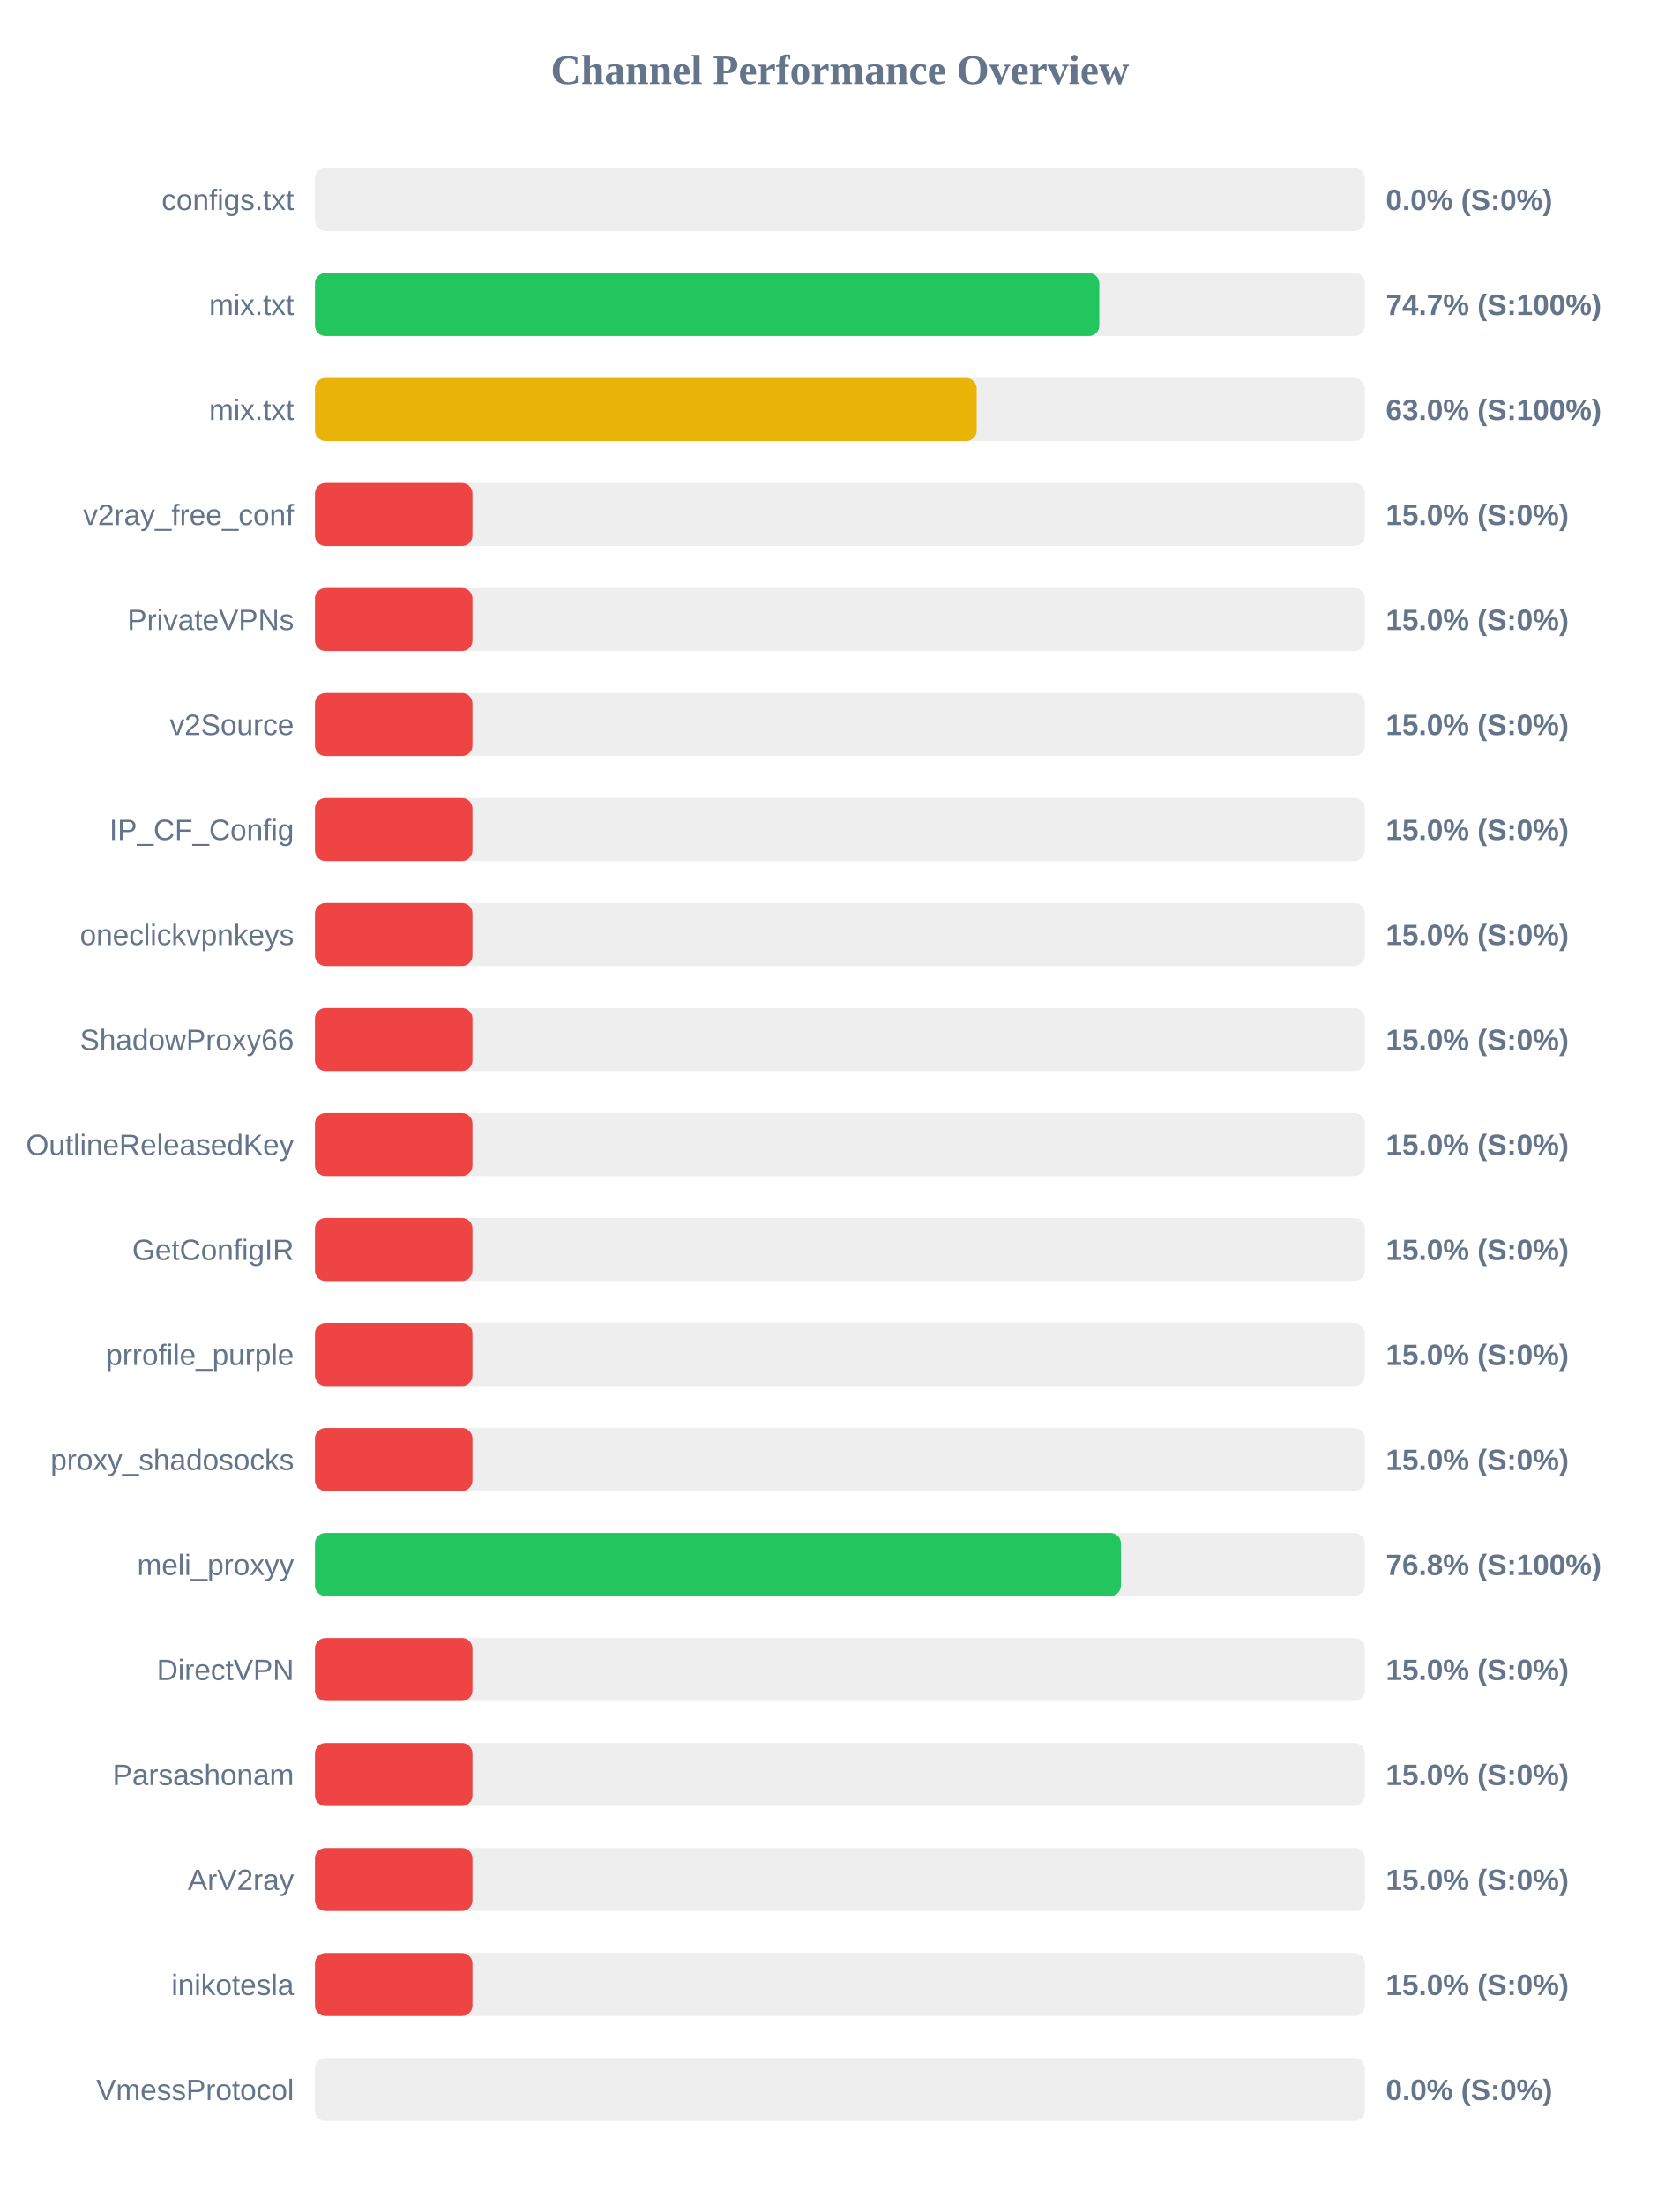
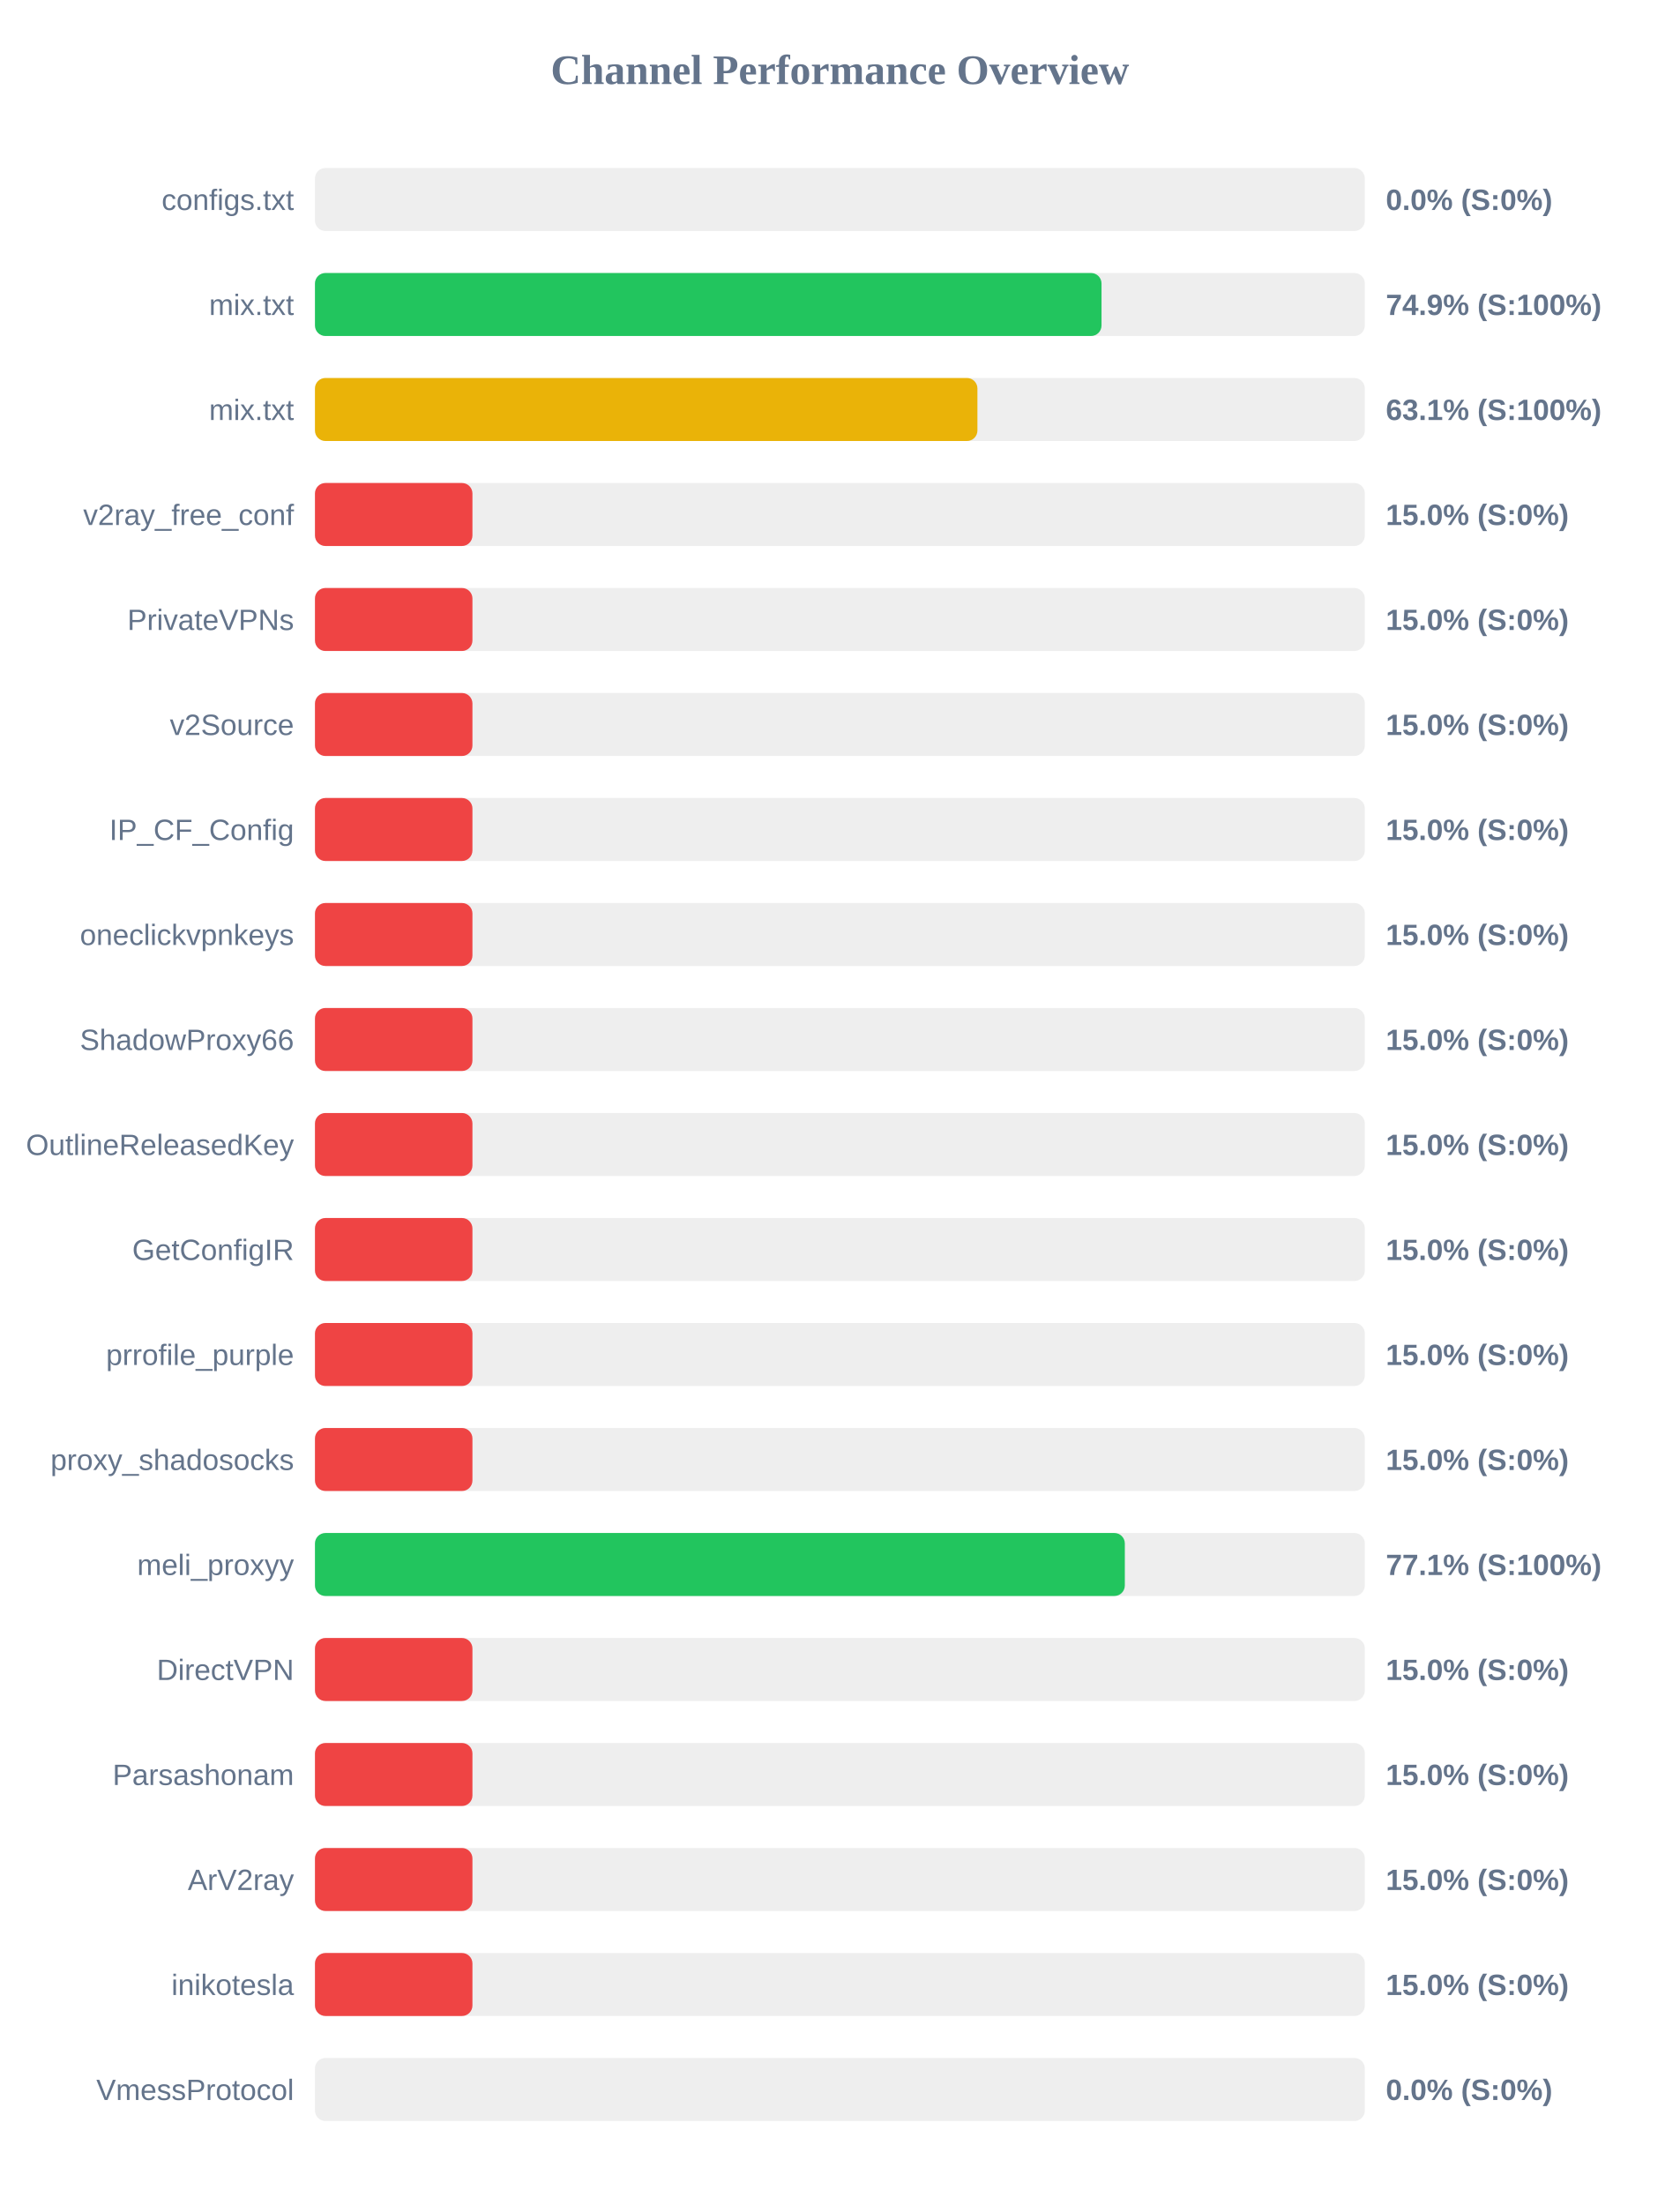
<svg xmlns="http://www.w3.org/2000/svg" width="800" height="1050" version="1.1">
  <style>
        .row { font: 14px Arial; fill: #64748b; }
        .score { font: bold 14px Arial; fill: #64748b; }
    </style>
  <text x="400" y="40" text-anchor="middle" font-size="20px" font-weight="bold" fill="#64748b">Channel Performance Overview</text>
  <rect x="150" y="80" width="500" height="30" fill="#eee" rx="5" />
  <rect x="150" y="80" width="0.0" height="30" fill="#ef4444" rx="5" />
  <text x="140" y="100" text-anchor="end" class="row">configs.txt</text>
  <text x="660" y="100" text-anchor="start" class="score">0.0% (S:0%)</text>
  <rect x="150" y="130" width="500" height="30" fill="#eee" rx="5" />
-   <rect x="150" y="130" width="373.55" height="30" fill="#22c55e" rx="5" />
+   <rect x="150" y="130" width="374.6" height="30" fill="#22c55e" rx="5" />
  <text x="140" y="150" text-anchor="end" class="row">mix.txt</text>
-   <text x="660" y="150" text-anchor="start" class="score">74.7% (S:100%)</text>
+   <text x="660" y="150" text-anchor="start" class="score">74.9% (S:100%)</text>
  <rect x="150" y="180" width="500" height="30" fill="#eee" rx="5" />
-   <rect x="150" y="180" width="315.15" height="30" fill="#eab308" rx="5" />
+   <rect x="150" y="180" width="315.5" height="30" fill="#eab308" rx="5" />
  <text x="140" y="200" text-anchor="end" class="row">mix.txt</text>
-   <text x="660" y="200" text-anchor="start" class="score">63.0% (S:100%)</text>
+   <text x="660" y="200" text-anchor="start" class="score">63.1% (S:100%)</text>
  <rect x="150" y="230" width="500" height="30" fill="#eee" rx="5" />
  <rect x="150" y="230" width="75.0" height="30" fill="#ef4444" rx="5" />
  <text x="140" y="250" text-anchor="end" class="row">v2ray_free_conf</text>
  <text x="660" y="250" text-anchor="start" class="score">15.0% (S:0%)</text>
  <rect x="150" y="280" width="500" height="30" fill="#eee" rx="5" />
  <rect x="150" y="280" width="75.0" height="30" fill="#ef4444" rx="5" />
  <text x="140" y="300" text-anchor="end" class="row">PrivateVPNs</text>
  <text x="660" y="300" text-anchor="start" class="score">15.0% (S:0%)</text>
  <rect x="150" y="330" width="500" height="30" fill="#eee" rx="5" />
  <rect x="150" y="330" width="75.0" height="30" fill="#ef4444" rx="5" />
  <text x="140" y="350" text-anchor="end" class="row">v2Source</text>
  <text x="660" y="350" text-anchor="start" class="score">15.0% (S:0%)</text>
  <rect x="150" y="380" width="500" height="30" fill="#eee" rx="5" />
  <rect x="150" y="380" width="75.0" height="30" fill="#ef4444" rx="5" />
  <text x="140" y="400" text-anchor="end" class="row">IP_CF_Config</text>
  <text x="660" y="400" text-anchor="start" class="score">15.0% (S:0%)</text>
  <rect x="150" y="430" width="500" height="30" fill="#eee" rx="5" />
  <rect x="150" y="430" width="75.0" height="30" fill="#ef4444" rx="5" />
  <text x="140" y="450" text-anchor="end" class="row">oneclickvpnkeys</text>
  <text x="660" y="450" text-anchor="start" class="score">15.0% (S:0%)</text>
  <rect x="150" y="480" width="500" height="30" fill="#eee" rx="5" />
  <rect x="150" y="480" width="75.0" height="30" fill="#ef4444" rx="5" />
  <text x="140" y="500" text-anchor="end" class="row">ShadowProxy66</text>
  <text x="660" y="500" text-anchor="start" class="score">15.0% (S:0%)</text>
  <rect x="150" y="530" width="500" height="30" fill="#eee" rx="5" />
  <rect x="150" y="530" width="75.0" height="30" fill="#ef4444" rx="5" />
  <text x="140" y="550" text-anchor="end" class="row">OutlineReleasedKey</text>
  <text x="660" y="550" text-anchor="start" class="score">15.0% (S:0%)</text>
  <rect x="150" y="580" width="500" height="30" fill="#eee" rx="5" />
  <rect x="150" y="580" width="75.0" height="30" fill="#ef4444" rx="5" />
  <text x="140" y="600" text-anchor="end" class="row">GetConfigIR</text>
  <text x="660" y="600" text-anchor="start" class="score">15.0% (S:0%)</text>
  <rect x="150" y="630" width="500" height="30" fill="#eee" rx="5" />
  <rect x="150" y="630" width="75.0" height="30" fill="#ef4444" rx="5" />
  <text x="140" y="650" text-anchor="end" class="row">prrofile_purple</text>
  <text x="660" y="650" text-anchor="start" class="score">15.0% (S:0%)</text>
  <rect x="150" y="680" width="500" height="30" fill="#eee" rx="5" />
  <rect x="150" y="680" width="75.0" height="30" fill="#ef4444" rx="5" />
  <text x="140" y="700" text-anchor="end" class="row">proxy_shadosocks</text>
  <text x="660" y="700" text-anchor="start" class="score">15.0% (S:0%)</text>
  <rect x="150" y="730" width="500" height="30" fill="#eee" rx="5" />
-   <rect x="150" y="730" width="383.85" height="30" fill="#22c55e" rx="5" />
+   <rect x="150" y="730" width="385.7" height="30" fill="#22c55e" rx="5" />
  <text x="140" y="750" text-anchor="end" class="row">meli_proxyy</text>
-   <text x="660" y="750" text-anchor="start" class="score">76.8% (S:100%)</text>
+   <text x="660" y="750" text-anchor="start" class="score">77.1% (S:100%)</text>
  <rect x="150" y="780" width="500" height="30" fill="#eee" rx="5" />
  <rect x="150" y="780" width="75.0" height="30" fill="#ef4444" rx="5" />
  <text x="140" y="800" text-anchor="end" class="row">DirectVPN</text>
  <text x="660" y="800" text-anchor="start" class="score">15.0% (S:0%)</text>
  <rect x="150" y="830" width="500" height="30" fill="#eee" rx="5" />
  <rect x="150" y="830" width="75.0" height="30" fill="#ef4444" rx="5" />
  <text x="140" y="850" text-anchor="end" class="row">Parsashonam</text>
  <text x="660" y="850" text-anchor="start" class="score">15.0% (S:0%)</text>
  <rect x="150" y="880" width="500" height="30" fill="#eee" rx="5" />
  <rect x="150" y="880" width="75.0" height="30" fill="#ef4444" rx="5" />
  <text x="140" y="900" text-anchor="end" class="row">ArV2ray</text>
  <text x="660" y="900" text-anchor="start" class="score">15.0% (S:0%)</text>
  <rect x="150" y="930" width="500" height="30" fill="#eee" rx="5" />
  <rect x="150" y="930" width="75.0" height="30" fill="#ef4444" rx="5" />
  <text x="140" y="950" text-anchor="end" class="row">inikotesla</text>
  <text x="660" y="950" text-anchor="start" class="score">15.0% (S:0%)</text>
  <rect x="150" y="980" width="500" height="30" fill="#eee" rx="5" />
  <rect x="150" y="980" width="0.0" height="30" fill="#ef4444" rx="5" />
  <text x="140" y="1000" text-anchor="end" class="row">VmessProtocol</text>
  <text x="660" y="1000" text-anchor="start" class="score">0.0% (S:0%)</text>
</svg>
